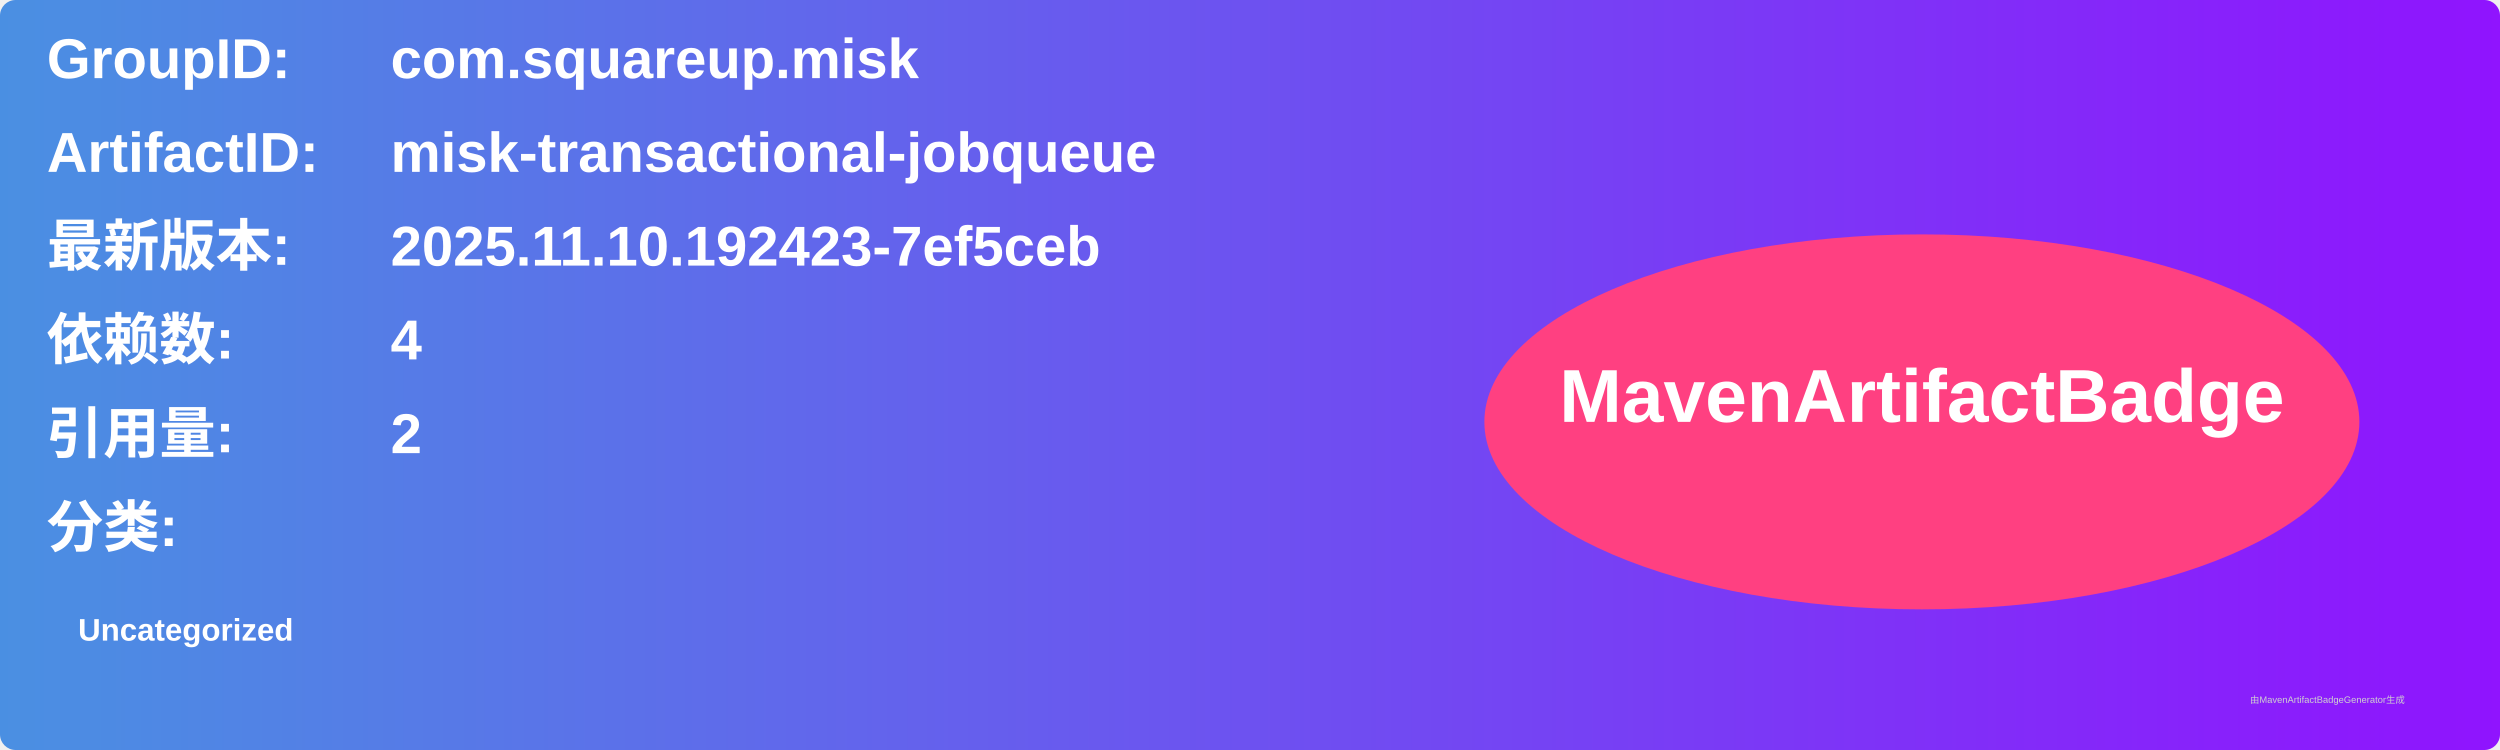
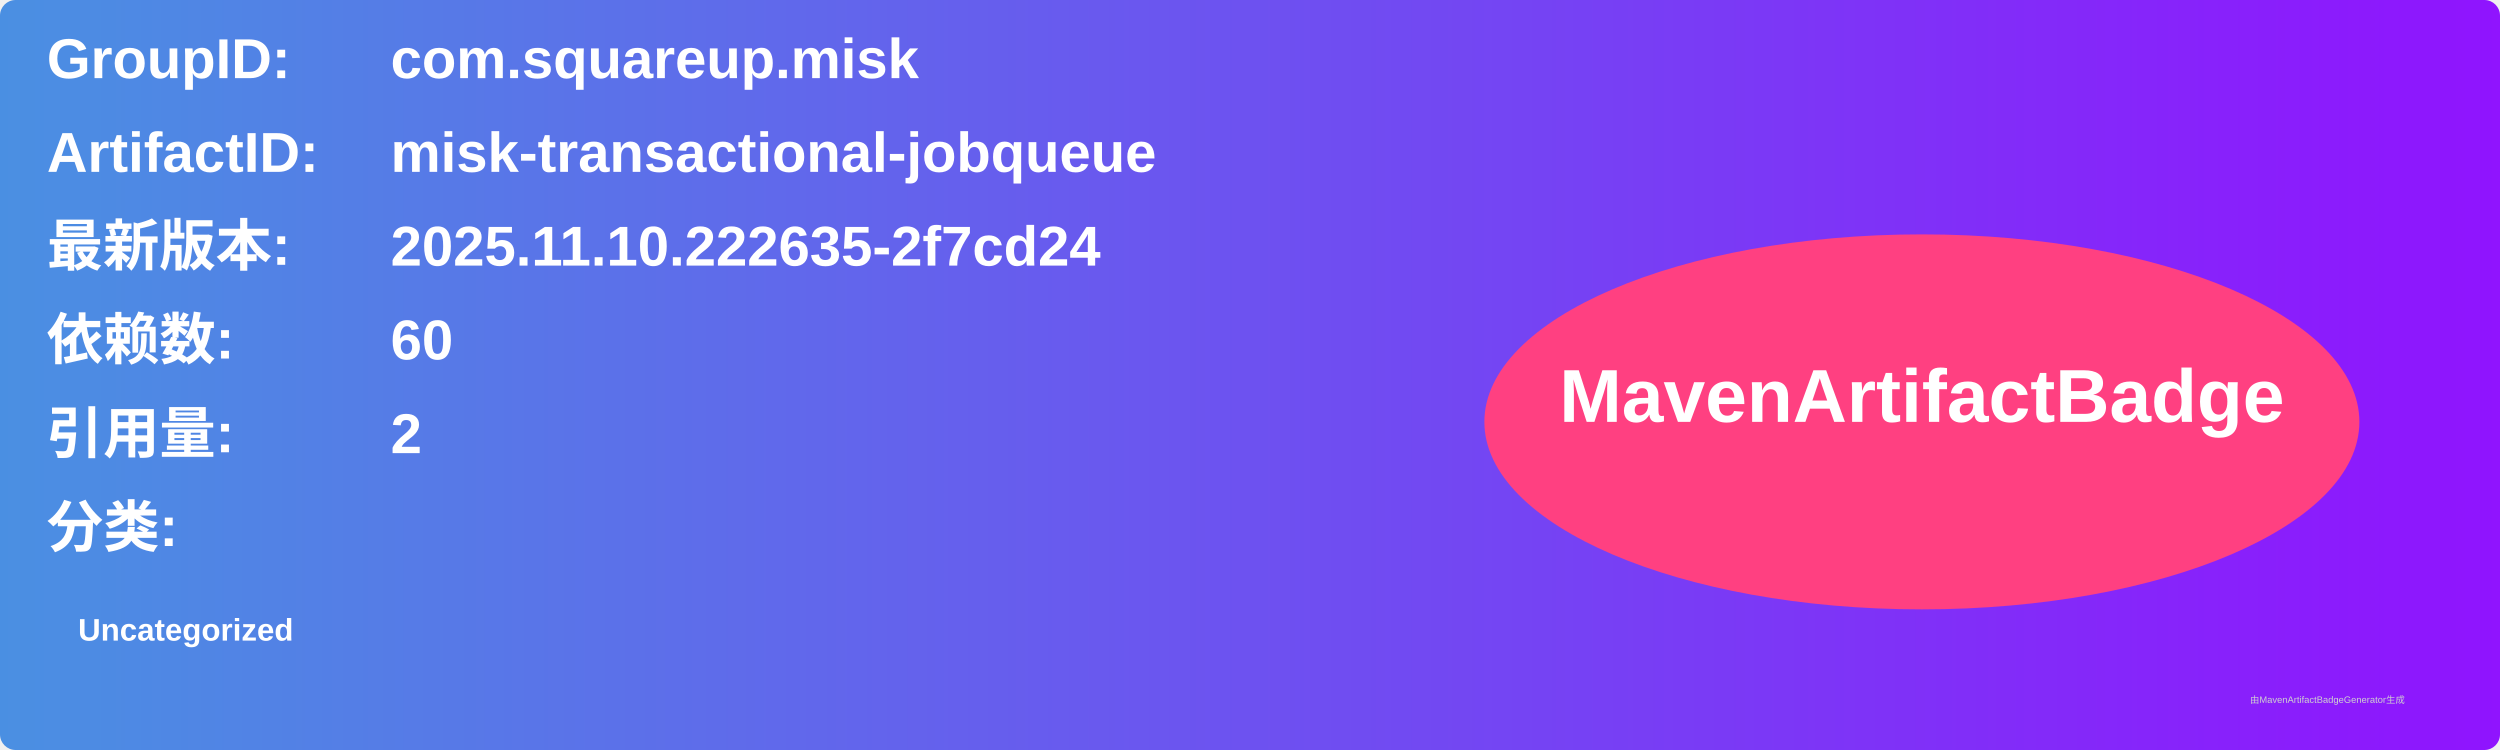
<svg xmlns="http://www.w3.org/2000/svg" width="800" height="240" viewBox="0 0 800 240">
  <linearGradient id="grad" x1="0%" y1="0%" x2="100%" y2="0%">
    <stop offset="0%" stop-color="#4a90e2" />
    <stop offset="100%" stop-color="#9013fe" />
  </linearGradient>
  <rect width="100%" height="100%" rx="5" ry="5" fill="url(#grad)" />
  <g transform="translate(15, 15)">
    <text x="0" y="10" font-family="Arial" font-size="18" fill="white" font-weight="bold" width="260">GroupID:</text>
    <text x="110" y="10" font-family="Arial" font-size="18" fill="white" font-weight="bold" width="460">com.squareup.misk</text>
    <text x="0" y="40" font-family="Arial" font-size="18" fill="white" font-weight="bold" width="260">ArtifactID:</text>
    <text x="110" y="40" font-family="Arial" font-size="18" fill="white" font-weight="bold" width="460">misk-transactional-jobqueue</text>
    <text x="0" y="70" font-family="Arial" font-size="18" fill="white" font-weight="bold">最新版本:</text>
    <text x="110" y="70" font-family="Arial" font-size="18" fill="white" font-weight="bold">
-       <tspan font-weight="bold">2025.11.10.192423-7ef5ceb</tspan>
+       <tspan font-weight="bold">2025.11.10.222635-2f7cd24</tspan>
    </text>
    <text x="0" y="100" font-family="Arial" font-size="18" fill="white" font-weight="bold">依赖数: </text>
    <text x="110" y="100" font-family="Arial" font-size="18" fill="white">
-       <tspan font-weight="bold">4</tspan>
+       <tspan font-weight="bold">60</tspan>
    </text>
    <text x="0" y="130" font-family="Arial" font-size="18" fill="white" font-weight="bold">引用量: </text>
    <text x="110" y="130" font-family="Arial" font-size="18" fill="white">
      <tspan font-weight="bold">2</tspan>
    </text>
    <text x="0" y="160" font-family="Arial" font-size="18" fill="white" font-weight="bold">分类:</text>
    <text x="10" y="190" font-family="Arial" font-size="10" fill="white">
      <tspan font-weight="bold">Uncategorized</tspan>
    </text>
    <ellipse cx="600" cy="120" rx="140" ry="60" fill="#ff4081" />
    <text x="600" y="120" text-anchor="middle" font-family="Arial" font-size="24" fill="white" font-weight="bold">MavenArtifactBadge</text>
  </g>
  <text x="720" y="225" font-family="Arial" font-size="3" fill="#d0d0d0">由MavenArtifactBadgeGenerator生成</text>
</svg>
